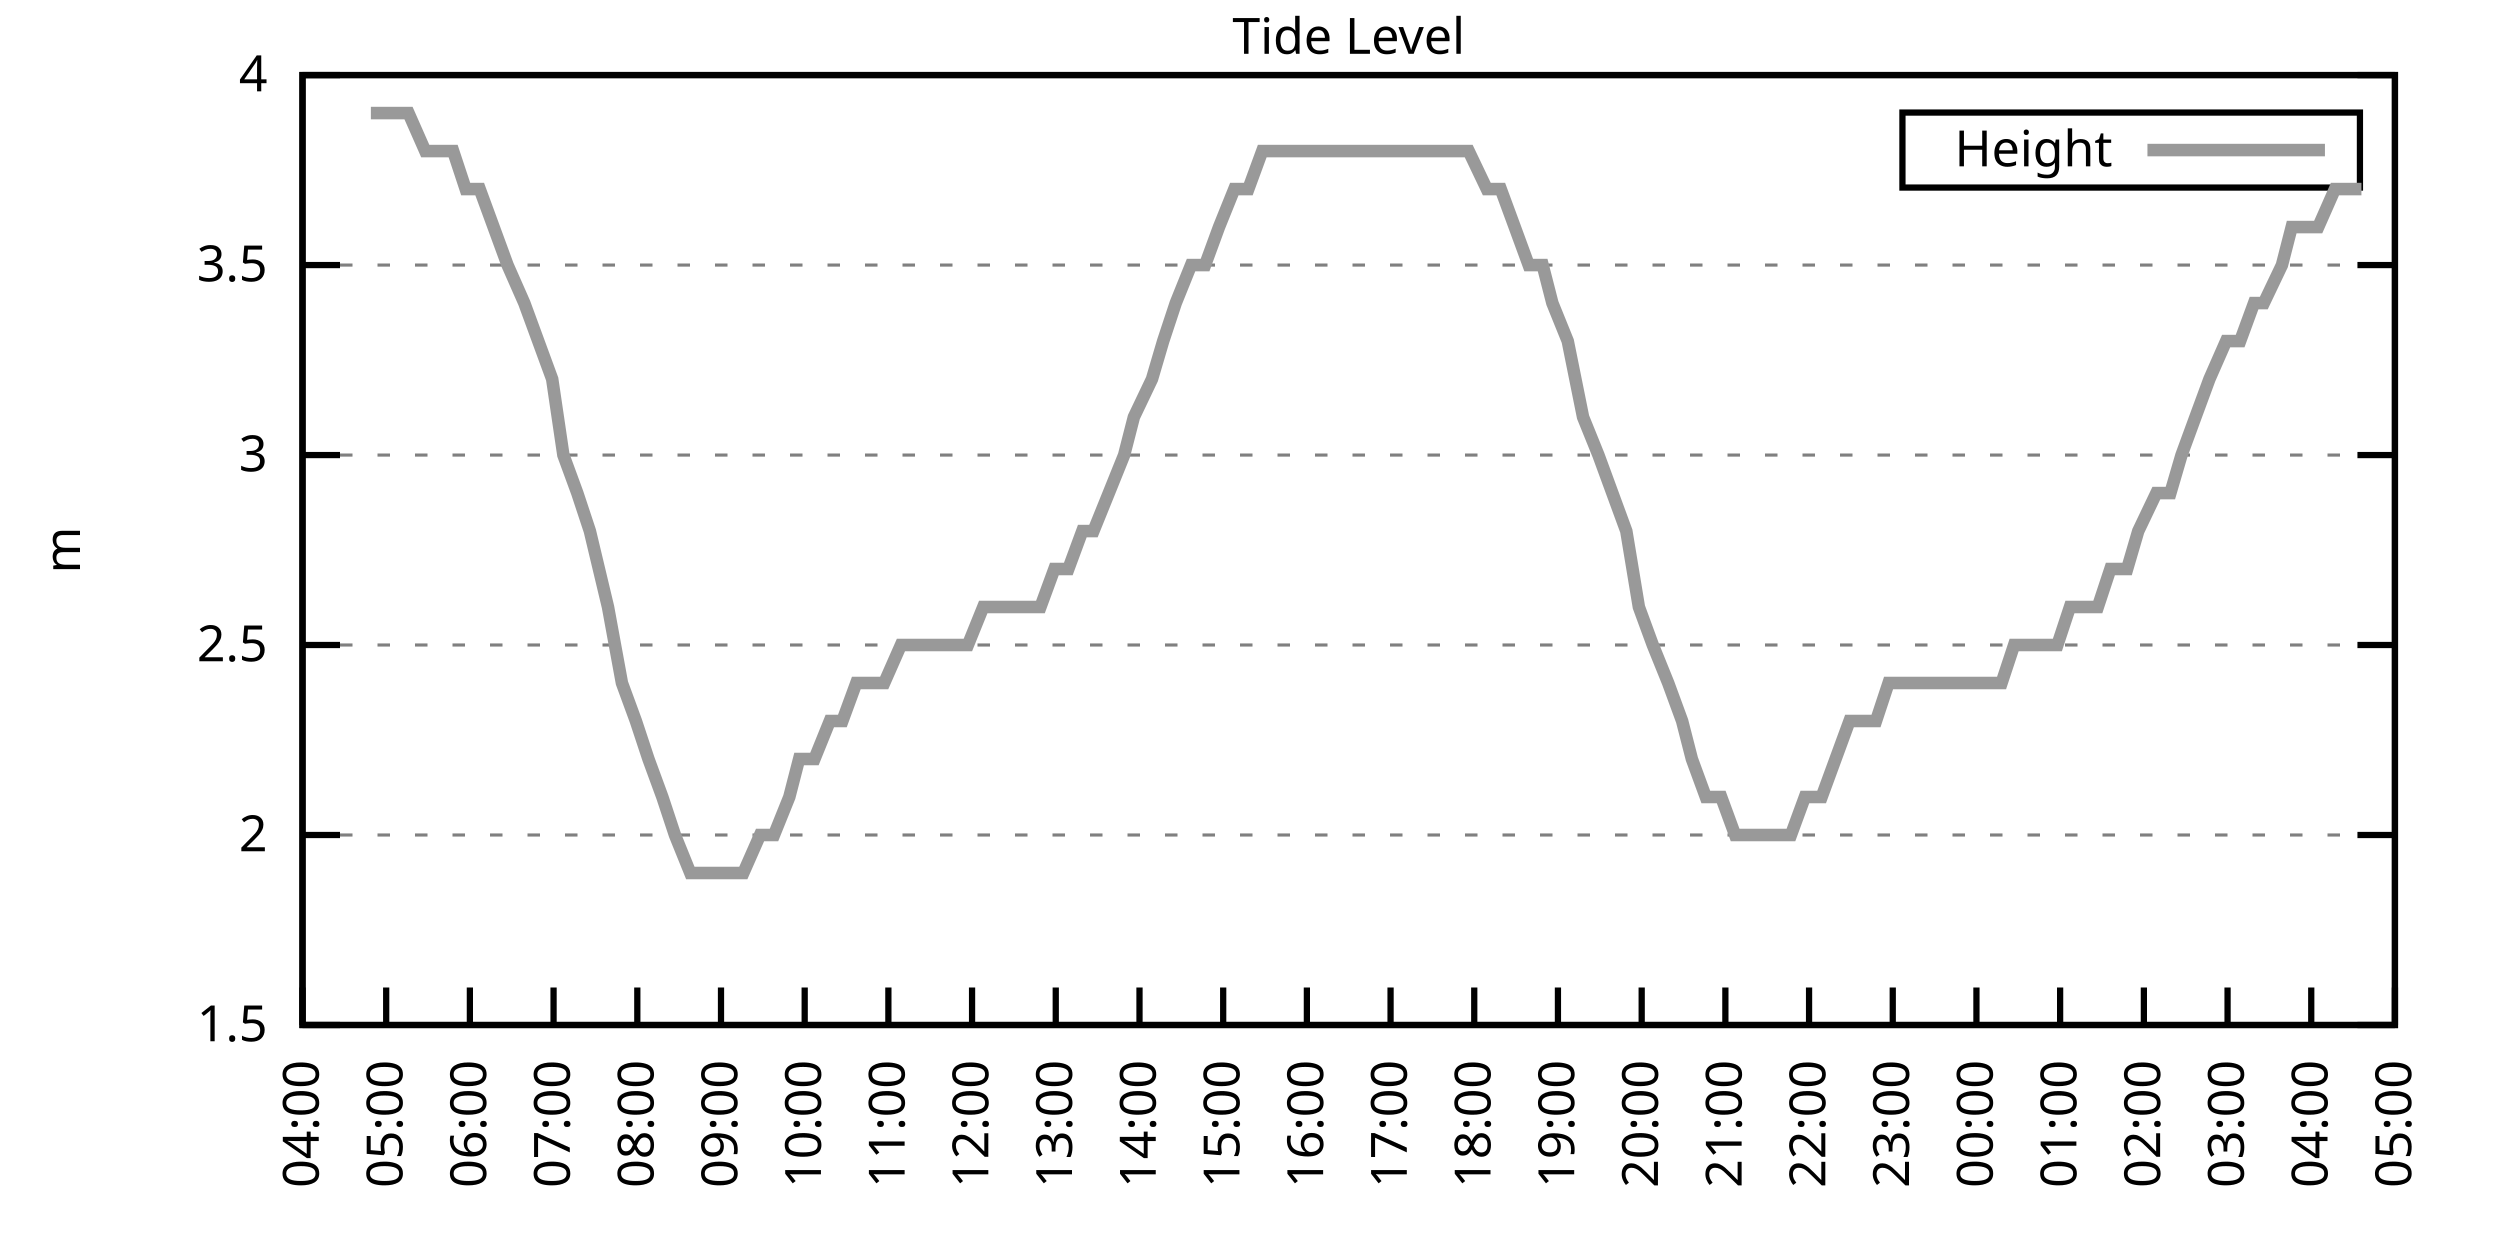
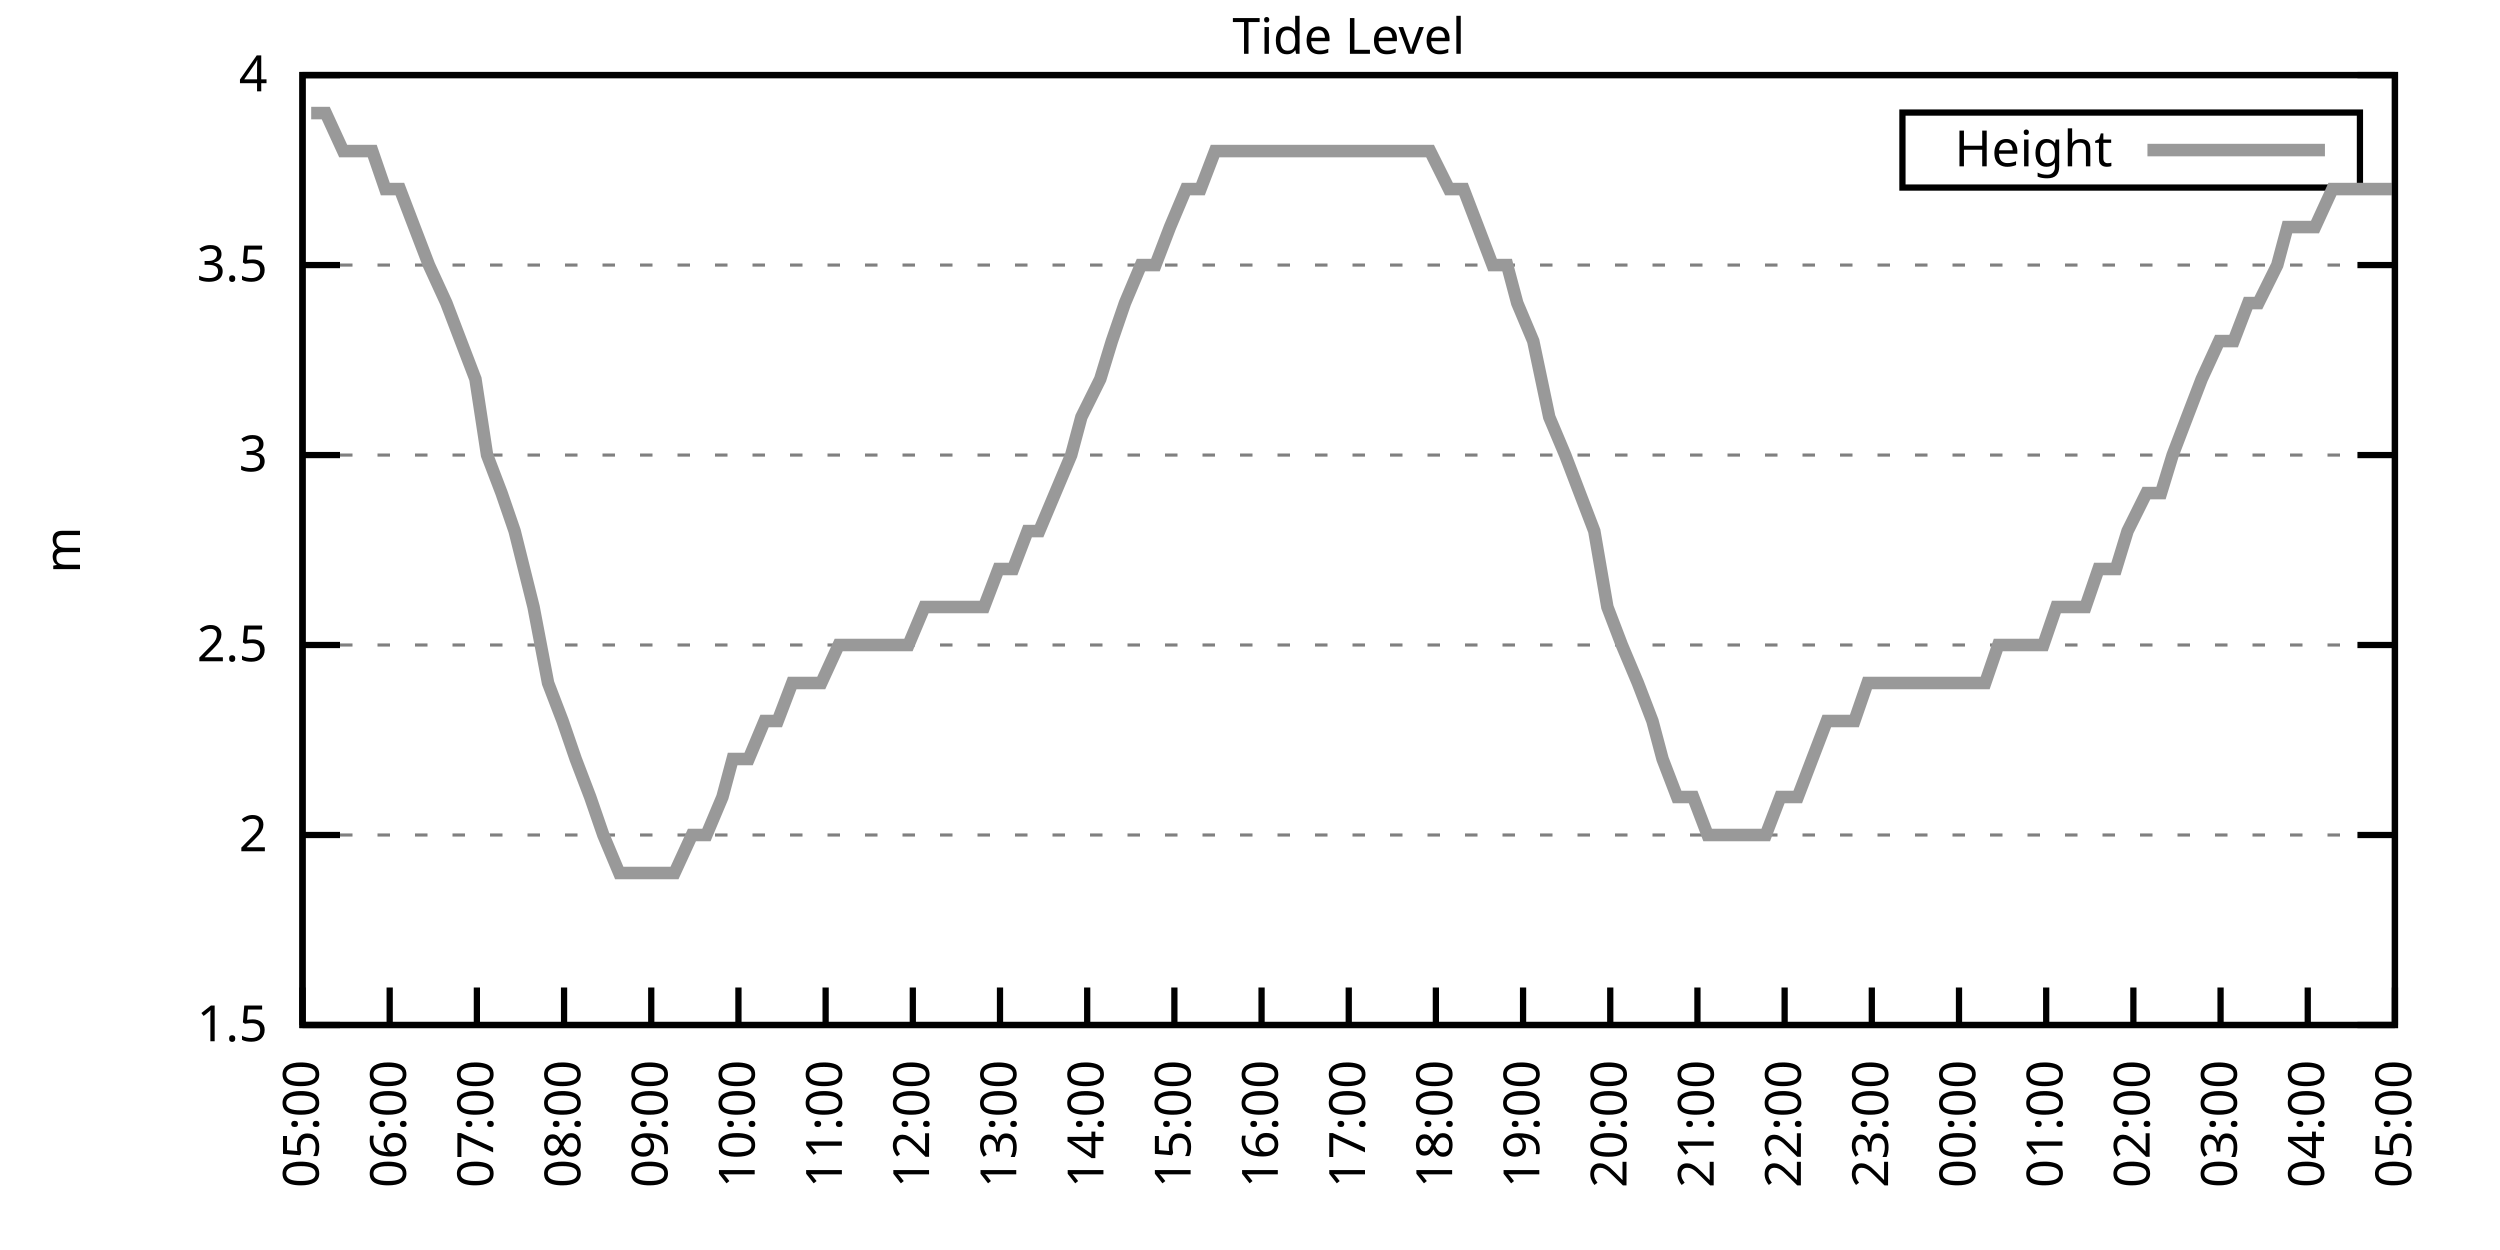
<svg xmlns="http://www.w3.org/2000/svg" xmlns:xlink="http://www.w3.org/1999/xlink" width="400" height="200" viewBox="0 0 400 200">
  <g id="gnuplot_canvas">
    <rect x="0" y="0" width="400" height="200" fill="none" />
    <defs>
      <circle id="gpDot" r="0.5" stroke-width="0.5" stroke="currentColor" />
      <path id="gpPt0" stroke-width="0.333" stroke="currentColor" d="M-1,0 h2 M0,-1 v2" />
      <path id="gpPt1" stroke-width="0.333" stroke="currentColor" d="M-1,-1 L1,1 M1,-1 L-1,1" />
      <path id="gpPt2" stroke-width="0.333" stroke="currentColor" d="M-1,0 L1,0 M0,-1 L0,1 M-1,-1 L1,1 M-1,1 L1,-1" />
      <rect id="gpPt3" stroke-width="0.333" stroke="currentColor" x="-1" y="-1" width="2" height="2" />
      <rect id="gpPt4" stroke-width="0.333" stroke="currentColor" fill="currentColor" x="-1" y="-1" width="2" height="2" />
      <circle id="gpPt5" stroke-width="0.333" stroke="currentColor" cx="0" cy="0" r="1" />
      <use xlink:href="#gpPt5" id="gpPt6" fill="currentColor" stroke="none" />
      <path id="gpPt7" stroke-width="0.333" stroke="currentColor" d="M0,-1.33 L-1.33,0.67 L1.33,0.67 z" />
      <use xlink:href="#gpPt7" id="gpPt8" fill="currentColor" stroke="none" />
      <use xlink:href="#gpPt7" id="gpPt9" stroke="currentColor" transform="rotate(180)" />
      <use xlink:href="#gpPt9" id="gpPt10" fill="currentColor" stroke="none" />
      <use xlink:href="#gpPt3" id="gpPt11" stroke="currentColor" transform="rotate(45)" />
      <use xlink:href="#gpPt11" id="gpPt12" fill="currentColor" stroke="none" />
      <path id="gpPt13" stroke-width="0.333" stroke="currentColor" d="M0,1.330 L1.265,0.411 L0.782,-1.067 L-0.782,-1.076 L-1.265,0.411 z" />
      <use xlink:href="#gpPt13" id="gpPt14" fill="currentColor" stroke="none" />
      <filter id="textbox" filterUnits="objectBoundingBox" x="0" y="0" height="1" width="1">
        <feFlood flood-color="white" flood-opacity="1" result="bgnd" />
        <feComposite in="SourceGraphic" in2="bgnd" operator="atop" />
      </filter>
      <filter id="greybox" filterUnits="objectBoundingBox" x="0" y="0" height="1" width="1">
        <feFlood flood-color="lightgrey" flood-opacity="1" result="grey" />
        <feComposite in="SourceGraphic" in2="grey" operator="atop" />
      </filter>
    </defs>
    <g fill="none" color="white" stroke="currentColor" stroke-width="1.00" stroke-linecap="butt" stroke-linejoin="miter">
</g>
    <g fill="none" color="black" stroke="currentColor" stroke-width="1.00" stroke-linecap="butt" stroke-linejoin="miter">
      <g stroke="none" shape-rendering="crispEdges">
        <polygon fill="rgb(255, 255, 255)" points="48.40,164.00 383.18,164.00 383.18,12.02 48.40,12.02 " />
      </g>
    </g>
    <g fill="none" color="black" stroke="currentColor" stroke-width="1.00" stroke-linecap="butt" stroke-linejoin="miter">
</g>
    <g fill="none" color="black" stroke="black" stroke-width="0.50" stroke-linecap="butt" stroke-linejoin="miter">
</g>
    <g fill="none" color="gray" stroke="currentColor" stroke-width="0.50" stroke-linecap="butt" stroke-linejoin="miter">
      <path stroke="gray" stroke-dasharray="2,4" class="gridline" d="M48.40,164.00 L383.19,164.00  " />
    </g>
    <g fill="none" color="gray" stroke="gray" stroke-width="1.00" stroke-linecap="butt" stroke-linejoin="miter">
</g>
    <g fill="none" color="black" stroke="currentColor" stroke-width="1.00" stroke-linecap="butt" stroke-linejoin="miter">
      <path stroke="black" d="M48.40,164.00 L54.40,164.00 M383.19,164.00 L377.19,164.00  " />
      <g transform="translate(42.80,166.60)" stroke="none" fill="black" font-family="Sans" font-size="8.00" text-anchor="end">
        <text>
          <tspan font-family="Sans"> 1.5</tspan>
        </text>
      </g>
    </g>
    <g fill="none" color="black" stroke="currentColor" stroke-width="1.00" stroke-linecap="butt" stroke-linejoin="miter">
</g>
    <g fill="none" color="black" stroke="black" stroke-width="0.50" stroke-linecap="butt" stroke-linejoin="miter">
</g>
    <g fill="none" color="gray" stroke="currentColor" stroke-width="0.50" stroke-linecap="butt" stroke-linejoin="miter">
      <path stroke="gray" stroke-dasharray="2,4" class="gridline" d="M48.40,133.60 L383.19,133.60  " />
    </g>
    <g fill="none" color="gray" stroke="gray" stroke-width="1.00" stroke-linecap="butt" stroke-linejoin="miter">
</g>
    <g fill="none" color="black" stroke="currentColor" stroke-width="1.00" stroke-linecap="butt" stroke-linejoin="miter">
      <path stroke="black" d="M48.40,133.60 L54.40,133.60 M383.19,133.60 L377.19,133.60  " />
      <g transform="translate(42.80,136.20)" stroke="none" fill="black" font-family="Sans" font-size="8.00" text-anchor="end">
        <text>
          <tspan font-family="Sans"> 2</tspan>
        </text>
      </g>
    </g>
    <g fill="none" color="black" stroke="currentColor" stroke-width="1.00" stroke-linecap="butt" stroke-linejoin="miter">
</g>
    <g fill="none" color="black" stroke="black" stroke-width="0.50" stroke-linecap="butt" stroke-linejoin="miter">
</g>
    <g fill="none" color="gray" stroke="currentColor" stroke-width="0.50" stroke-linecap="butt" stroke-linejoin="miter">
      <path stroke="gray" stroke-dasharray="2,4" class="gridline" d="M48.40,103.20 L383.19,103.20  " />
    </g>
    <g fill="none" color="gray" stroke="gray" stroke-width="1.00" stroke-linecap="butt" stroke-linejoin="miter">
</g>
    <g fill="none" color="black" stroke="currentColor" stroke-width="1.00" stroke-linecap="butt" stroke-linejoin="miter">
      <path stroke="black" d="M48.40,103.20 L54.40,103.20 M383.19,103.20 L377.19,103.20  " />
      <g transform="translate(42.80,105.80)" stroke="none" fill="black" font-family="Sans" font-size="8.00" text-anchor="end">
        <text>
          <tspan font-family="Sans"> 2.5</tspan>
        </text>
      </g>
    </g>
    <g fill="none" color="black" stroke="currentColor" stroke-width="1.00" stroke-linecap="butt" stroke-linejoin="miter">
</g>
    <g fill="none" color="black" stroke="black" stroke-width="0.50" stroke-linecap="butt" stroke-linejoin="miter">
</g>
    <g fill="none" color="gray" stroke="currentColor" stroke-width="0.50" stroke-linecap="butt" stroke-linejoin="miter">
      <path stroke="gray" stroke-dasharray="2,4" class="gridline" d="M48.40,72.81 L383.19,72.81  " />
    </g>
    <g fill="none" color="gray" stroke="gray" stroke-width="1.00" stroke-linecap="butt" stroke-linejoin="miter">
</g>
    <g fill="none" color="black" stroke="currentColor" stroke-width="1.00" stroke-linecap="butt" stroke-linejoin="miter">
      <path stroke="black" d="M48.40,72.81 L54.40,72.81 M383.19,72.81 L377.19,72.81  " />
      <g transform="translate(42.80,75.41)" stroke="none" fill="black" font-family="Sans" font-size="8.00" text-anchor="end">
        <text>
          <tspan font-family="Sans"> 3</tspan>
        </text>
      </g>
    </g>
    <g fill="none" color="black" stroke="currentColor" stroke-width="1.00" stroke-linecap="butt" stroke-linejoin="miter">
</g>
    <g fill="none" color="black" stroke="black" stroke-width="0.50" stroke-linecap="butt" stroke-linejoin="miter">
</g>
    <g fill="none" color="gray" stroke="currentColor" stroke-width="0.50" stroke-linecap="butt" stroke-linejoin="miter">
      <path stroke="gray" stroke-dasharray="2,4" class="gridline" d="M48.40,42.41 L383.19,42.41  " />
    </g>
    <g fill="none" color="gray" stroke="gray" stroke-width="1.00" stroke-linecap="butt" stroke-linejoin="miter">
</g>
    <g fill="none" color="black" stroke="currentColor" stroke-width="1.00" stroke-linecap="butt" stroke-linejoin="miter">
      <path stroke="black" d="M48.40,42.41 L54.40,42.41 M383.19,42.41 L377.19,42.41  " />
      <g transform="translate(42.80,45.01)" stroke="none" fill="black" font-family="Sans" font-size="8.00" text-anchor="end">
        <text>
          <tspan font-family="Sans"> 3.5</tspan>
        </text>
      </g>
    </g>
    <g fill="none" color="black" stroke="currentColor" stroke-width="1.00" stroke-linecap="butt" stroke-linejoin="miter">
</g>
    <g fill="none" color="black" stroke="black" stroke-width="0.50" stroke-linecap="butt" stroke-linejoin="miter">
</g>
    <g fill="none" color="gray" stroke="currentColor" stroke-width="0.50" stroke-linecap="butt" stroke-linejoin="miter">
      <path stroke="gray" stroke-dasharray="2,4" class="gridline" d="M48.40,12.01 L383.19,12.01  " />
    </g>
    <g fill="none" color="gray" stroke="gray" stroke-width="1.00" stroke-linecap="butt" stroke-linejoin="miter">
</g>
    <g fill="none" color="black" stroke="currentColor" stroke-width="1.00" stroke-linecap="butt" stroke-linejoin="miter">
      <path stroke="black" d="M48.40,12.01 L54.40,12.01 M383.19,12.01 L377.19,12.01  " />
      <g transform="translate(42.80,14.61)" stroke="none" fill="black" font-family="Sans" font-size="8.00" text-anchor="end">
        <text>
          <tspan font-family="Sans"> 4</tspan>
        </text>
      </g>
    </g>
    <g fill="none" color="black" stroke="currentColor" stroke-width="1.00" stroke-linecap="butt" stroke-linejoin="miter">
      <path stroke="black" d="M48.40,164.00 L48.40,158.00  " />
      <g transform="translate(51.00,169.60) rotate(270.00)" stroke="none" fill="black" font-family="Sans" font-size="8.00" text-anchor="end">
        <text>
-           <tspan font-family="Sans">04:00</tspan>
-         </text>
-       </g>
-     </g>
-     <g fill="none" color="black" stroke="currentColor" stroke-width="1.00" stroke-linecap="butt" stroke-linejoin="miter">
-       <path stroke="black" d="M61.79,164.00 L61.79,158.00  " />
-       <g transform="translate(64.39,169.60) rotate(270.00)" stroke="none" fill="black" font-family="Sans" font-size="8.00" text-anchor="end">
-         <text>
          <tspan font-family="Sans">05:00</tspan>
        </text>
      </g>
    </g>
    <g fill="none" color="black" stroke="currentColor" stroke-width="1.00" stroke-linecap="butt" stroke-linejoin="miter">
-       <path stroke="black" d="M75.18,164.00 L75.18,158.00  " />
-       <g transform="translate(77.78,169.60) rotate(270.00)" stroke="none" fill="black" font-family="Sans" font-size="8.00" text-anchor="end">
+       <path stroke="black" d="M62.35,164.00 L62.35,158.00  " />
+       <g transform="translate(64.95,169.60) rotate(270.00)" stroke="none" fill="black" font-family="Sans" font-size="8.00" text-anchor="end">
        <text>
          <tspan font-family="Sans">06:00</tspan>
        </text>
      </g>
    </g>
    <g fill="none" color="black" stroke="currentColor" stroke-width="1.00" stroke-linecap="butt" stroke-linejoin="miter">
-       <path stroke="black" d="M88.57,164.00 L88.57,158.00  " />
-       <g transform="translate(91.17,169.60) rotate(270.00)" stroke="none" fill="black" font-family="Sans" font-size="8.00" text-anchor="end">
+       <path stroke="black" d="M76.30,164.00 L76.30,158.00  " />
+       <g transform="translate(78.90,169.60) rotate(270.00)" stroke="none" fill="black" font-family="Sans" font-size="8.00" text-anchor="end">
        <text>
          <tspan font-family="Sans">07:00</tspan>
        </text>
      </g>
    </g>
    <g fill="none" color="black" stroke="currentColor" stroke-width="1.00" stroke-linecap="butt" stroke-linejoin="miter">
-       <path stroke="black" d="M101.97,164.00 L101.97,158.00  " />
-       <g transform="translate(104.57,169.60) rotate(270.00)" stroke="none" fill="black" font-family="Sans" font-size="8.00" text-anchor="end">
+       <path stroke="black" d="M90.25,164.00 L90.25,158.00  " />
+       <g transform="translate(92.85,169.60) rotate(270.00)" stroke="none" fill="black" font-family="Sans" font-size="8.00" text-anchor="end">
        <text>
          <tspan font-family="Sans">08:00</tspan>
        </text>
      </g>
    </g>
    <g fill="none" color="black" stroke="currentColor" stroke-width="1.00" stroke-linecap="butt" stroke-linejoin="miter">
-       <path stroke="black" d="M115.36,164.00 L115.36,158.00  " />
-       <g transform="translate(117.96,169.60) rotate(270.00)" stroke="none" fill="black" font-family="Sans" font-size="8.00" text-anchor="end">
+       <path stroke="black" d="M104.20,164.00 L104.20,158.00  " />
+       <g transform="translate(106.80,169.60) rotate(270.00)" stroke="none" fill="black" font-family="Sans" font-size="8.00" text-anchor="end">
        <text>
          <tspan font-family="Sans">09:00</tspan>
        </text>
      </g>
    </g>
    <g fill="none" color="black" stroke="currentColor" stroke-width="1.00" stroke-linecap="butt" stroke-linejoin="miter">
-       <path stroke="black" d="M128.75,164.00 L128.75,158.00  " />
-       <g transform="translate(131.35,169.60) rotate(270.00)" stroke="none" fill="black" font-family="Sans" font-size="8.00" text-anchor="end">
+       <path stroke="black" d="M118.15,164.00 L118.15,158.00  " />
+       <g transform="translate(120.75,169.60) rotate(270.00)" stroke="none" fill="black" font-family="Sans" font-size="8.00" text-anchor="end">
        <text>
          <tspan font-family="Sans">10:00</tspan>
        </text>
      </g>
    </g>
    <g fill="none" color="black" stroke="currentColor" stroke-width="1.00" stroke-linecap="butt" stroke-linejoin="miter">
-       <path stroke="black" d="M142.14,164.00 L142.14,158.00  " />
-       <g transform="translate(144.74,169.60) rotate(270.00)" stroke="none" fill="black" font-family="Sans" font-size="8.00" text-anchor="end">
+       <path stroke="black" d="M132.10,164.00 L132.10,158.00  " />
+       <g transform="translate(134.70,169.60) rotate(270.00)" stroke="none" fill="black" font-family="Sans" font-size="8.00" text-anchor="end">
        <text>
          <tspan font-family="Sans">11:00</tspan>
        </text>
      </g>
    </g>
    <g fill="none" color="black" stroke="currentColor" stroke-width="1.00" stroke-linecap="butt" stroke-linejoin="miter">
-       <path stroke="black" d="M155.53,164.00 L155.53,158.00  " />
-       <g transform="translate(158.13,169.60) rotate(270.00)" stroke="none" fill="black" font-family="Sans" font-size="8.00" text-anchor="end">
+       <path stroke="black" d="M146.05,164.00 L146.05,158.00  " />
+       <g transform="translate(148.65,169.60) rotate(270.00)" stroke="none" fill="black" font-family="Sans" font-size="8.00" text-anchor="end">
        <text>
          <tspan font-family="Sans">12:00</tspan>
        </text>
      </g>
    </g>
    <g fill="none" color="black" stroke="currentColor" stroke-width="1.00" stroke-linecap="butt" stroke-linejoin="miter">
-       <path stroke="black" d="M168.92,164.00 L168.92,158.00  " />
-       <g transform="translate(171.52,169.60) rotate(270.00)" stroke="none" fill="black" font-family="Sans" font-size="8.00" text-anchor="end">
+       <path stroke="black" d="M160.00,164.00 L160.00,158.00  " />
+       <g transform="translate(162.60,169.60) rotate(270.00)" stroke="none" fill="black" font-family="Sans" font-size="8.00" text-anchor="end">
        <text>
          <tspan font-family="Sans">13:00</tspan>
        </text>
      </g>
    </g>
    <g fill="none" color="black" stroke="currentColor" stroke-width="1.00" stroke-linecap="butt" stroke-linejoin="miter">
-       <path stroke="black" d="M182.32,164.00 L182.32,158.00  " />
-       <g transform="translate(184.92,169.60) rotate(270.00)" stroke="none" fill="black" font-family="Sans" font-size="8.00" text-anchor="end">
+       <path stroke="black" d="M173.95,164.00 L173.95,158.00  " />
+       <g transform="translate(176.55,169.60) rotate(270.00)" stroke="none" fill="black" font-family="Sans" font-size="8.00" text-anchor="end">
        <text>
          <tspan font-family="Sans">14:00</tspan>
        </text>
      </g>
    </g>
    <g fill="none" color="black" stroke="currentColor" stroke-width="1.00" stroke-linecap="butt" stroke-linejoin="miter">
-       <path stroke="black" d="M195.71,164.00 L195.71,158.00  " />
-       <g transform="translate(198.31,169.60) rotate(270.00)" stroke="none" fill="black" font-family="Sans" font-size="8.00" text-anchor="end">
+       <path stroke="black" d="M187.90,164.00 L187.90,158.00  " />
+       <g transform="translate(190.50,169.60) rotate(270.00)" stroke="none" fill="black" font-family="Sans" font-size="8.00" text-anchor="end">
        <text>
          <tspan font-family="Sans">15:00</tspan>
        </text>
      </g>
    </g>
    <g fill="none" color="black" stroke="currentColor" stroke-width="1.00" stroke-linecap="butt" stroke-linejoin="miter">
-       <path stroke="black" d="M209.10,164.00 L209.10,158.00  " />
-       <g transform="translate(211.70,169.60) rotate(270.00)" stroke="none" fill="black" font-family="Sans" font-size="8.00" text-anchor="end">
+       <path stroke="black" d="M201.85,164.00 L201.85,158.00  " />
+       <g transform="translate(204.45,169.60) rotate(270.00)" stroke="none" fill="black" font-family="Sans" font-size="8.00" text-anchor="end">
        <text>
          <tspan font-family="Sans">16:00</tspan>
        </text>
      </g>
    </g>
    <g fill="none" color="black" stroke="currentColor" stroke-width="1.00" stroke-linecap="butt" stroke-linejoin="miter">
-       <path stroke="black" d="M222.49,164.00 L222.49,158.00  " />
-       <g transform="translate(225.09,169.60) rotate(270.00)" stroke="none" fill="black" font-family="Sans" font-size="8.00" text-anchor="end">
+       <path stroke="black" d="M215.80,164.00 L215.80,158.00  " />
+       <g transform="translate(218.40,169.60) rotate(270.00)" stroke="none" fill="black" font-family="Sans" font-size="8.00" text-anchor="end">
        <text>
          <tspan font-family="Sans">17:00</tspan>
        </text>
      </g>
    </g>
    <g fill="none" color="black" stroke="currentColor" stroke-width="1.00" stroke-linecap="butt" stroke-linejoin="miter">
-       <path stroke="black" d="M235.88,164.00 L235.88,158.00  " />
-       <g transform="translate(238.48,169.60) rotate(270.00)" stroke="none" fill="black" font-family="Sans" font-size="8.00" text-anchor="end">
+       <path stroke="black" d="M229.74,164.00 L229.74,158.00  " />
+       <g transform="translate(232.34,169.60) rotate(270.00)" stroke="none" fill="black" font-family="Sans" font-size="8.00" text-anchor="end">
        <text>
          <tspan font-family="Sans">18:00</tspan>
        </text>
      </g>
    </g>
    <g fill="none" color="black" stroke="currentColor" stroke-width="1.00" stroke-linecap="butt" stroke-linejoin="miter">
-       <path stroke="black" d="M249.27,164.00 L249.27,158.00  " />
-       <g transform="translate(251.87,169.60) rotate(270.00)" stroke="none" fill="black" font-family="Sans" font-size="8.00" text-anchor="end">
+       <path stroke="black" d="M243.69,164.00 L243.69,158.00  " />
+       <g transform="translate(246.29,169.60) rotate(270.00)" stroke="none" fill="black" font-family="Sans" font-size="8.00" text-anchor="end">
        <text>
          <tspan font-family="Sans">19:00</tspan>
        </text>
      </g>
    </g>
    <g fill="none" color="black" stroke="currentColor" stroke-width="1.00" stroke-linecap="butt" stroke-linejoin="miter">
-       <path stroke="black" d="M262.67,164.00 L262.67,158.00  " />
-       <g transform="translate(265.27,169.60) rotate(270.00)" stroke="none" fill="black" font-family="Sans" font-size="8.00" text-anchor="end">
+       <path stroke="black" d="M257.64,164.00 L257.64,158.00  " />
+       <g transform="translate(260.24,169.60) rotate(270.00)" stroke="none" fill="black" font-family="Sans" font-size="8.00" text-anchor="end">
        <text>
          <tspan font-family="Sans">20:00</tspan>
        </text>
      </g>
    </g>
    <g fill="none" color="black" stroke="currentColor" stroke-width="1.00" stroke-linecap="butt" stroke-linejoin="miter">
-       <path stroke="black" d="M276.06,164.00 L276.06,158.00  " />
-       <g transform="translate(278.66,169.60) rotate(270.00)" stroke="none" fill="black" font-family="Sans" font-size="8.00" text-anchor="end">
+       <path stroke="black" d="M271.59,164.00 L271.59,158.00  " />
+       <g transform="translate(274.19,169.60) rotate(270.00)" stroke="none" fill="black" font-family="Sans" font-size="8.00" text-anchor="end">
        <text>
          <tspan font-family="Sans">21:00</tspan>
        </text>
      </g>
    </g>
    <g fill="none" color="black" stroke="currentColor" stroke-width="1.00" stroke-linecap="butt" stroke-linejoin="miter">
-       <path stroke="black" d="M289.45,164.00 L289.45,158.00  " />
-       <g transform="translate(292.05,169.60) rotate(270.00)" stroke="none" fill="black" font-family="Sans" font-size="8.00" text-anchor="end">
+       <path stroke="black" d="M285.54,164.00 L285.54,158.00  " />
+       <g transform="translate(288.14,169.60) rotate(270.00)" stroke="none" fill="black" font-family="Sans" font-size="8.00" text-anchor="end">
        <text>
          <tspan font-family="Sans">22:00</tspan>
        </text>
      </g>
    </g>
    <g fill="none" color="black" stroke="currentColor" stroke-width="1.00" stroke-linecap="butt" stroke-linejoin="miter">
-       <path stroke="black" d="M302.84,164.00 L302.84,158.00  " />
-       <g transform="translate(305.44,169.60) rotate(270.00)" stroke="none" fill="black" font-family="Sans" font-size="8.00" text-anchor="end">
+       <path stroke="black" d="M299.49,164.00 L299.49,158.00  " />
+       <g transform="translate(302.09,169.60) rotate(270.00)" stroke="none" fill="black" font-family="Sans" font-size="8.00" text-anchor="end">
        <text>
          <tspan font-family="Sans">23:00</tspan>
        </text>
      </g>
    </g>
    <g fill="none" color="black" stroke="currentColor" stroke-width="1.00" stroke-linecap="butt" stroke-linejoin="miter">
-       <path stroke="black" d="M316.23,164.00 L316.23,158.00  " />
-       <g transform="translate(318.83,169.60) rotate(270.00)" stroke="none" fill="black" font-family="Sans" font-size="8.00" text-anchor="end">
+       <path stroke="black" d="M313.44,164.00 L313.44,158.00  " />
+       <g transform="translate(316.04,169.60) rotate(270.00)" stroke="none" fill="black" font-family="Sans" font-size="8.00" text-anchor="end">
        <text>
          <tspan font-family="Sans">00:00</tspan>
        </text>
      </g>
    </g>
    <g fill="none" color="black" stroke="currentColor" stroke-width="1.00" stroke-linecap="butt" stroke-linejoin="miter">
-       <path stroke="black" d="M329.62,164.00 L329.62,158.00  " />
-       <g transform="translate(332.22,169.60) rotate(270.00)" stroke="none" fill="black" font-family="Sans" font-size="8.00" text-anchor="end">
+       <path stroke="black" d="M327.39,164.00 L327.39,158.00  " />
+       <g transform="translate(329.99,169.60) rotate(270.00)" stroke="none" fill="black" font-family="Sans" font-size="8.00" text-anchor="end">
        <text>
          <tspan font-family="Sans">01:00</tspan>
        </text>
      </g>
    </g>
    <g fill="none" color="black" stroke="currentColor" stroke-width="1.00" stroke-linecap="butt" stroke-linejoin="miter">
-       <path stroke="black" d="M343.02,164.00 L343.02,158.00  " />
-       <g transform="translate(345.62,169.60) rotate(270.00)" stroke="none" fill="black" font-family="Sans" font-size="8.00" text-anchor="end">
+       <path stroke="black" d="M341.34,164.00 L341.34,158.00  " />
+       <g transform="translate(343.94,169.60) rotate(270.00)" stroke="none" fill="black" font-family="Sans" font-size="8.00" text-anchor="end">
        <text>
          <tspan font-family="Sans">02:00</tspan>
        </text>
      </g>
    </g>
    <g fill="none" color="black" stroke="currentColor" stroke-width="1.00" stroke-linecap="butt" stroke-linejoin="miter">
-       <path stroke="black" d="M356.41,164.00 L356.41,158.00  " />
-       <g transform="translate(359.01,169.60) rotate(270.00)" stroke="none" fill="black" font-family="Sans" font-size="8.00" text-anchor="end">
+       <path stroke="black" d="M355.29,164.00 L355.29,158.00  " />
+       <g transform="translate(357.89,169.60) rotate(270.00)" stroke="none" fill="black" font-family="Sans" font-size="8.00" text-anchor="end">
        <text>
          <tspan font-family="Sans">03:00</tspan>
        </text>
      </g>
    </g>
    <g fill="none" color="black" stroke="currentColor" stroke-width="1.00" stroke-linecap="butt" stroke-linejoin="miter">
-       <path stroke="black" d="M369.80,164.00 L369.80,158.00  " />
-       <g transform="translate(372.40,169.60) rotate(270.00)" stroke="none" fill="black" font-family="Sans" font-size="8.00" text-anchor="end">
+       <path stroke="black" d="M369.24,164.00 L369.24,158.00  " />
+       <g transform="translate(371.84,169.60) rotate(270.00)" stroke="none" fill="black" font-family="Sans" font-size="8.00" text-anchor="end">
        <text>
          <tspan font-family="Sans">04:00</tspan>
        </text>
      </g>
    </g>
    <g fill="none" color="black" stroke="currentColor" stroke-width="1.00" stroke-linecap="butt" stroke-linejoin="miter">
      <path stroke="black" d="M383.19,164.00 L383.19,158.00  " />
      <g transform="translate(385.79,169.60) rotate(270.00)" stroke="none" fill="black" font-family="Sans" font-size="8.00" text-anchor="end">
        <text>
          <tspan font-family="Sans">05:00</tspan>
        </text>
      </g>
    </g>
    <g fill="none" color="black" stroke="currentColor" stroke-width="1.00" stroke-linecap="butt" stroke-linejoin="miter">
</g>
    <g fill="none" color="black" stroke="currentColor" stroke-width="1.00" stroke-linecap="butt" stroke-linejoin="miter">
      <path stroke="black" d="M48.40,12.01 L48.40,164.00 L383.19,164.00 L383.19,12.01 L48.40,12.01 Z  " />
    </g>
    <g fill="none" color="black" stroke="currentColor" stroke-width="1.00" stroke-linecap="butt" stroke-linejoin="miter">
</g>
    <g fill="none" color="black" stroke="currentColor" stroke-width="1.00" stroke-linecap="butt" stroke-linejoin="miter">
      <path stroke="black" d="M304.39,30.01 L304.39,18.01 L377.59,18.01 L377.59,30.01 L304.39,30.01 Z  " />
    </g>
    <g id="Tide_level_plot_1">
      <g fill="none" color="white" stroke="black" stroke-width="2.00" stroke-linecap="butt" stroke-linejoin="miter">
</g>
      <g fill="none" color="black" stroke="currentColor" stroke-width="2.00" stroke-linecap="butt" stroke-linejoin="miter">
        <g transform="translate(337.99,26.61)" stroke="none" fill="black" font-family="Sans" font-size="8.00" text-anchor="end">
          <text>
            <tspan font-family="Sans">Height</tspan>
          </text>
        </g>
      </g>
      <g fill="none" color="black" stroke="currentColor" stroke-width="2.00" stroke-linecap="butt" stroke-linejoin="miter">
-         <path stroke="rgb(153, 153, 153)" d="M343.59,24.01 L371.99,24.01 M59.34,18.09 L61.35,18.09 L63.13,18.09 L65.36,18.09 L68.04,24.17 L70.50,24.17   L72.50,24.17 L74.51,30.25 L76.75,30.25 L78.98,36.33 L81.21,42.41 L83.89,48.49 L86.12,54.57 L88.35,60.65   L90.14,72.81 L92.37,78.89 L94.38,84.97 L97.28,97.12 L99.51,109.28 L101.74,115.36 L103.75,121.44 L105.98,127.52   L107.99,133.60 L110.45,139.68 L112.68,139.68 L114.24,139.68 L117.14,139.68 L118.93,139.68 L121.61,133.60 L123.84,133.60   L126.29,127.52 L127.86,121.44 L130.31,121.44 L132.77,115.36 L134.78,115.36 L137.01,109.28 L139.24,109.28 L141.47,109.28   L144.15,103.20 L146.16,103.20 L148.39,103.20 L150.85,103.20 L152.85,103.20 L154.86,103.20 L157.32,97.12 L159.55,97.12   L161.78,97.12 L164.01,97.12 L166.47,97.12 L168.70,91.04 L170.93,91.04 L173.17,84.97 L174.95,84.97 L177.41,78.89   L179.86,72.81 L181.42,66.73 L184.32,60.65 L186.11,54.57 L188.12,48.49 L190.57,42.41 L192.81,42.41 L195.04,36.33   L197.49,30.25 L199.73,30.25 L201.96,24.17 L204.41,24.17 L206.64,24.17 L208.88,24.17 L210.66,24.17 L213.12,24.17   L215.35,24.17 L217.80,24.17 L219.81,24.17 L222.27,24.17 L224.05,24.17 L226.51,24.17 L228.74,24.17 L230.97,24.17   L233.20,24.17 L234.99,24.17 L237.89,30.25 L240.12,30.25 L242.36,36.33 L244.59,42.41 L246.82,42.41 L248.38,48.49   L250.84,54.57 L253.29,66.73 L255.75,72.81 L257.98,78.89 L260.21,84.97 L262.22,97.12 L264.45,103.20 L266.91,109.28   L269.14,115.36 L270.70,121.44 L272.93,127.52 L275.39,127.52 L277.62,133.60 L280.07,133.60 L282.08,133.60 L284.76,133.60   L286.55,133.60 L288.78,127.52 L291.46,127.52 L293.69,121.44 L295.92,115.36 L297.71,115.36 L300.16,115.36 L302.17,109.28   L304.40,109.28 L306.63,109.28 L309.31,109.28 L311.32,109.28 L313.55,109.28 L315.56,109.28 L318.24,109.28 L320.25,109.28   L322.26,103.20 L324.94,103.20 L327.17,103.20 L329.18,103.20 L331.19,97.12 L333.86,97.12 L335.65,97.12 L337.66,91.04   L340.34,91.04 L342.12,84.97 L345.02,78.89 L347.26,78.89 L349.04,72.81 L351.27,66.73 L353.51,60.65 L356.18,54.57   L358.42,54.57 L360.65,48.49 L362.21,48.49 L365.11,42.41 L366.67,36.33 L369.35,36.33 L370.91,36.33 L373.59,30.25   L376.27,30.25 L377.83,30.25  " />
+         <path stroke="rgb(153, 153, 153)" d="M343.59,24.01 L371.99,24.01 M49.79,18.09 L52.12,18.09 L54.91,24.17 L57.47,24.17 L59.56,24.17 L61.65,30.25   L63.98,30.25 L66.30,36.33 L68.63,42.41 L71.42,48.49 L73.74,54.57 L76.07,60.65 L77.93,72.81 L80.25,78.89   L82.34,84.97 L85.37,97.12 L87.69,109.28 L90.02,115.36 L92.11,121.44 L94.43,127.52 L96.53,133.60 L99.08,139.68   L101.41,139.68 L103.04,139.68 L106.06,139.68 L107.92,139.68 L110.71,133.60 L113.03,133.60 L115.59,127.52 L117.22,121.44   L119.78,121.44 L122.33,115.36 L124.43,115.36 L126.75,109.28 L129.08,109.28 L131.40,109.28 L134.19,103.20 L136.28,103.20   L138.61,103.20 L141.16,103.20 L143.26,103.20 L145.35,103.20 L147.91,97.12 L150.23,97.12 L152.56,97.12 L154.88,97.12   L157.44,97.12 L159.76,91.04 L162.09,91.04 L164.41,84.97 L166.27,84.97 L168.83,78.89 L171.39,72.81 L173.02,66.73   L176.04,60.65 L177.90,54.57 L179.99,48.49 L182.55,42.41 L184.87,42.41 L187.20,36.33 L189.76,30.25 L192.08,30.25   L194.41,24.17 L196.96,24.17 L199.29,24.17 L201.61,24.17 L203.47,24.17 L206.03,24.17 L208.36,24.17 L210.91,24.17   L213.01,24.17 L215.56,24.17 L217.42,24.17 L219.98,24.17 L222.30,24.17 L224.63,24.17 L226.95,24.17 L228.81,24.17   L231.84,30.25 L234.16,30.25 L236.49,36.33 L238.81,42.41 L241.14,42.41 L242.76,48.49 L245.32,54.57 L247.88,66.73   L250.44,72.81 L252.76,78.89 L255.09,84.97 L257.18,97.12 L259.50,103.20 L262.06,109.28 L264.39,115.36 L266.01,121.44   L268.34,127.52 L270.90,127.52 L273.22,133.60 L275.78,133.60 L277.87,133.60 L280.66,133.60 L282.52,133.60 L284.85,127.52   L287.64,127.52 L289.96,121.44 L292.29,115.36 L294.15,115.36 L296.70,115.36 L298.80,109.28 L301.12,109.28 L303.44,109.28   L306.23,109.28 L308.33,109.28 L310.65,109.28 L312.74,109.28 L315.53,109.28 L317.63,109.28 L319.72,103.20 L322.51,103.20   L324.83,103.20 L326.93,103.20 L329.02,97.12 L331.81,97.12 L333.67,97.12 L335.76,91.04 L338.55,91.04 L340.41,84.97   L343.43,78.89 L345.76,78.89 L347.62,72.81 L349.94,66.73 L352.27,60.65 L355.06,54.57 L357.38,54.57 L359.71,48.49   L361.34,48.49 L364.36,42.41 L365.99,36.33 L368.78,36.33 L370.40,36.33 L373.19,30.25 L375.98,30.25 L377.61,30.25   L380.40,30.25 L382.73,30.25  " />
      </g>
    </g>
    <g fill="none" color="black" stroke="currentColor" stroke-width="2.00" stroke-linecap="butt" stroke-linejoin="miter">
</g>
    <g fill="none" color="black" stroke="black" stroke-width="1.00" stroke-linecap="butt" stroke-linejoin="miter">
</g>
    <g fill="none" color="black" stroke="currentColor" stroke-width="1.00" stroke-linecap="butt" stroke-linejoin="miter">
      <path stroke="black" d="M48.40,12.01 L48.40,164.00 L383.19,164.00 L383.19,12.01 L48.40,12.01 Z  " />
      <g transform="translate(12.80,88.01) rotate(270.00)" stroke="none" fill="black" font-family="Sans" font-size="8.00" text-anchor="middle">
        <text>
          <tspan font-family="Sans">m</tspan>
        </text>
      </g>
    </g>
    <g fill="none" color="black" stroke="currentColor" stroke-width="1.00" stroke-linecap="butt" stroke-linejoin="miter">
</g>
    <g fill="none" color="black" stroke="currentColor" stroke-width="1.00" stroke-linecap="butt" stroke-linejoin="miter">
      <g transform="translate(215.79,8.61)" stroke="none" fill="black" font-family="Sans" font-size="8.00" text-anchor="middle">
        <text>
          <tspan font-family="Sans">Tide Level</tspan>
        </text>
      </g>
    </g>
    <g fill="none" color="black" stroke="currentColor" stroke-width="1.00" stroke-linecap="butt" stroke-linejoin="miter">
</g>
  </g>
</svg>
